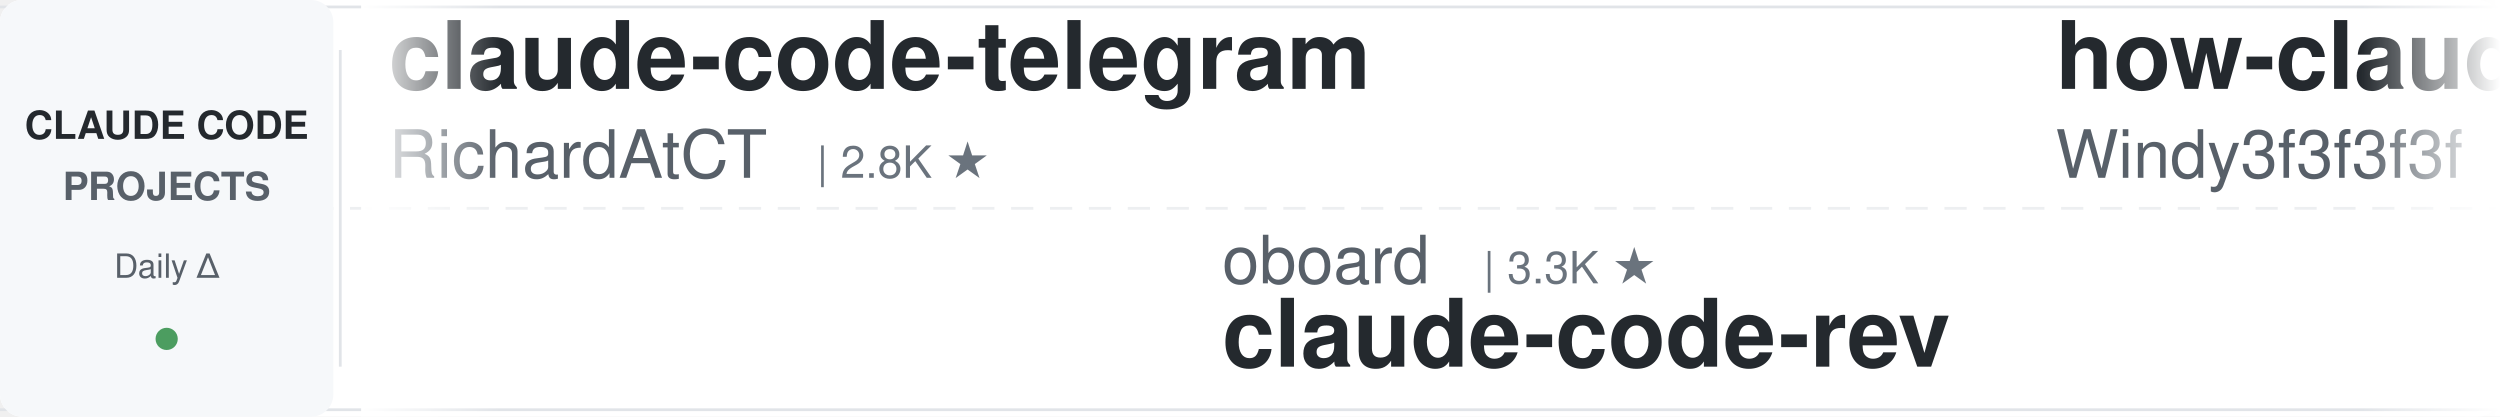
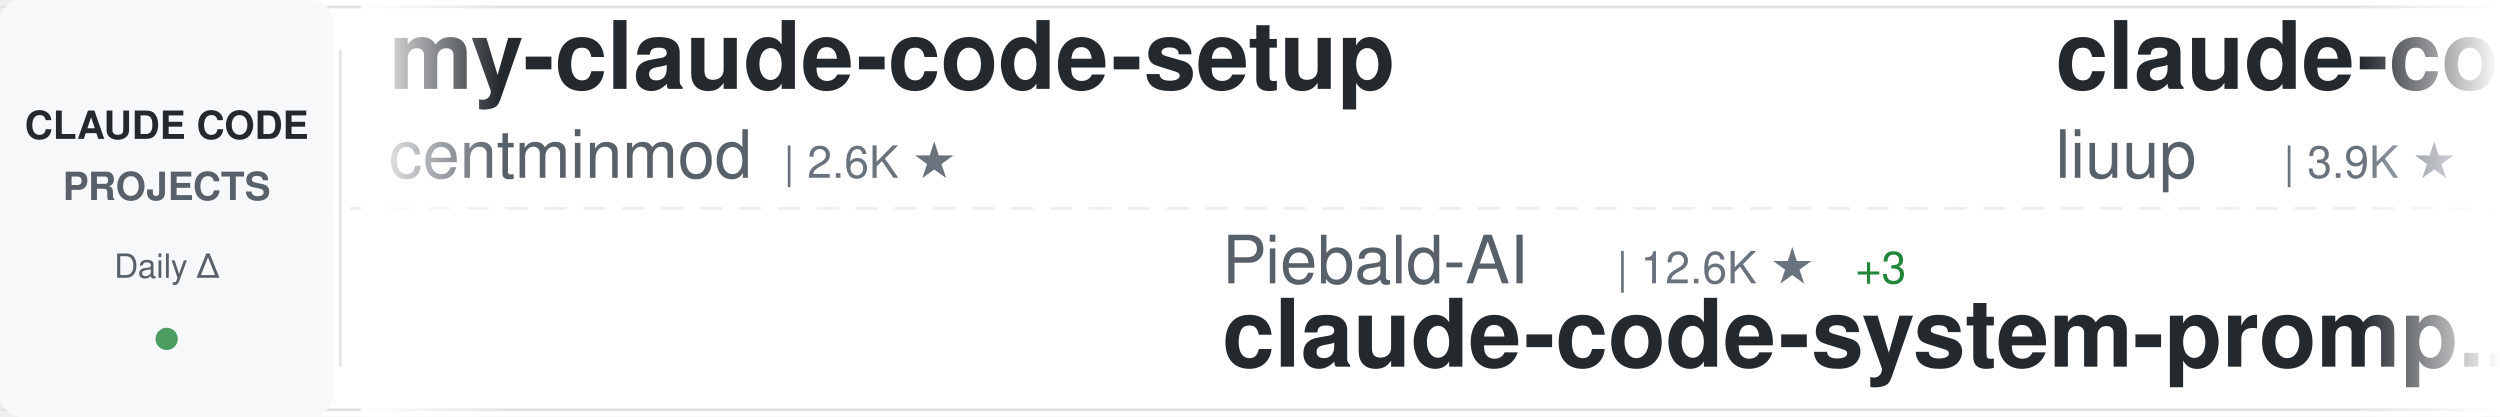
<svg xmlns="http://www.w3.org/2000/svg" width="900" height="150">
  <defs>
    <linearGradient id="awesomeLeftFade" x1="0%" y1="0%" x2="100%" y2="0%">
      <stop offset="0%" style="stop-color:#ffffff;stop-opacity:1" />
      <stop offset="100%" style="stop-color:#ffffff;stop-opacity:0" />
    </linearGradient>
    <linearGradient id="awesomeRightFade" x1="0%" y1="0%" x2="100%" y2="0%">
      <stop offset="0%" style="stop-color:#ffffff;stop-opacity:0" />
      <stop offset="100%" style="stop-color:#ffffff;stop-opacity:1" />
    </linearGradient>
  </defs>
  <rect width="900" height="150" fill="#ffffff" rx="8" />
  <rect x="0" y="2" width="900" height="1" fill="#e1e4e8" />
  <rect x="0" y="147" width="900" height="1" fill="#e1e4e8" />
  <line x1="0" y1="75" x2="900" y2="75" stroke="#e1e4e8" stroke-width="1" stroke-dasharray="8 6" opacity="0.6" />
  <rect x="0" y="0" width="120" height="150" fill="#f6f8fa" rx="8" />
  <text x="60" y="50" font-family="-apple-system, BlinkMacSystemFont, 'Segoe UI', Helvetica, Arial, sans-serif" font-size="14" font-weight="600" fill="#24292e" text-anchor="middle">CLAUDE CODE</text>
  <text x="60" y="72" font-family="-apple-system, BlinkMacSystemFont, 'Segoe UI', Helvetica, Arial, sans-serif" font-size="14" font-weight="600" fill="#586069" text-anchor="middle">PROJECTS</text>
  <text x="60" y="100" font-family="-apple-system, BlinkMacSystemFont, 'Segoe UI', Helvetica, Arial, sans-serif" font-size="12" font-weight="500" fill="#586069" text-anchor="middle">Daily Δ</text>
  <circle cx="60" cy="122" r="4" fill="#22863a" opacity="0.8" />
  <rect x="122" y="18" width="1" height="114" fill="#e1e4e8" />
  <clipPath id="awesomeTickerClip">
    <rect x="130" y="0" width="770" height="150" />
  </clipPath>
  <g clip-path="url(#awesomeTickerClip)">
    <g id="awesomeTickerItems">
      <animateTransform attributeName="transform" attributeType="XML" type="translate" from="0 0" to="-3000 0" dur="54s" repeatCount="indefinite" />
      <g transform="translate(0, 0)">
-         <text x="140" y="32" font-family="-apple-system, BlinkMacSystemFont, 'Segoe UI', Helvetica, Arial, sans-serif" font-size="34" font-weight="600" fill="#24292e">claude-code-telegram</text>
-         <text x="140" y="64" font-family="-apple-system, BlinkMacSystemFont, 'Segoe UI', Helvetica, Arial, sans-serif" font-size="24" font-weight="400" fill="#586069">RichardAtCT</text>
-         <text x="294" y="64" font-family="-apple-system, BlinkMacSystemFont, 'Segoe UI', Helvetica, Arial, sans-serif" font-size="16" font-weight="500" fill="#6a737d">| 2.8K ★</text>
+         <text x="140" y="32" font-family="-apple-system, BlinkMacSystemFont, 'Segoe UI', Helvetica, Arial, sans-serif" font-size="34" font-weight="600" fill="#24292e">my-claude-code-setup</text>
+         <text x="140" y="64" font-family="-apple-system, BlinkMacSystemFont, 'Segoe UI', Helvetica, Arial, sans-serif" font-size="24" font-weight="400" fill="#586069">centminmod</text>
+         <text x="282" y="64" font-family="-apple-system, BlinkMacSystemFont, 'Segoe UI', Helvetica, Arial, sans-serif" font-size="16" font-weight="500" fill="#6a737d">| 2.6K ★</text>
      </g>
      <g transform="translate(300, 0)">
-         <text x="140" y="102" font-family="-apple-system, BlinkMacSystemFont, 'Segoe UI', Helvetica, Arial, sans-serif" font-size="24" font-weight="400" fill="#586069">oboard</text>
-         <text x="234" y="102" font-family="-apple-system, BlinkMacSystemFont, 'Segoe UI', Helvetica, Arial, sans-serif" font-size="16" font-weight="500" fill="#6a737d">| 3.3K ★</text>
-         <text x="140" y="132" font-family="-apple-system, BlinkMacSystemFont, 'Segoe UI', Helvetica, Arial, sans-serif" font-size="34" font-weight="600" fill="#24292e">claude-code-rev</text>
+         <text x="140" y="102" font-family="-apple-system, BlinkMacSystemFont, 'Segoe UI', Helvetica, Arial, sans-serif" font-size="24" font-weight="400" fill="#586069">Piebald-AI</text>
+         <text x="282" y="102" font-family="-apple-system, BlinkMacSystemFont, 'Segoe UI', Helvetica, Arial, sans-serif" font-size="16" font-weight="500" fill="#6a737d">| 12.6K ★</text>
+         <text x="368" y="102" font-family="-apple-system, BlinkMacSystemFont, 'Segoe UI', Helvetica, Arial, sans-serif" font-size="16" font-weight="500" fill="#22863a"> +3</text>
+         <text x="140" y="132" font-family="-apple-system, BlinkMacSystemFont, 'Segoe UI', Helvetica, Arial, sans-serif" font-size="34" font-weight="600" fill="#24292e">claude-code-system-promp...</text>
      </g>
      <g transform="translate(600, 0)">
-         <text x="140" y="32" font-family="-apple-system, BlinkMacSystemFont, 'Segoe UI', Helvetica, Arial, sans-serif" font-size="34" font-weight="600" fill="#24292e">how-claude-code-works</text>
-         <text x="140" y="64" font-family="-apple-system, BlinkMacSystemFont, 'Segoe UI', Helvetica, Arial, sans-serif" font-size="24" font-weight="400" fill="#586069">Windy3f3f3f3f</text>
-         <text x="318" y="64" font-family="-apple-system, BlinkMacSystemFont, 'Segoe UI', Helvetica, Arial, sans-serif" font-size="16" font-weight="500" fill="#6a737d">| 3.6K ★</text>
-         <text x="395" y="64" font-family="-apple-system, BlinkMacSystemFont, 'Segoe UI', Helvetica, Arial, sans-serif" font-size="16" font-weight="500" fill="#cb2431"> -1</text>
+         <text x="140" y="32" font-family="-apple-system, BlinkMacSystemFont, 'Segoe UI', Helvetica, Arial, sans-serif" font-size="34" font-weight="600" fill="#24292e">claude-code-analysis</text>
+         <text x="140" y="64" font-family="-apple-system, BlinkMacSystemFont, 'Segoe UI', Helvetica, Arial, sans-serif" font-size="24" font-weight="400" fill="#586069">liuup</text>
+         <text x="222" y="64" font-family="-apple-system, BlinkMacSystemFont, 'Segoe UI', Helvetica, Arial, sans-serif" font-size="16" font-weight="500" fill="#6a737d">| 3.9K ★</text>
+         <text x="299" y="64" font-family="-apple-system, BlinkMacSystemFont, 'Segoe UI', Helvetica, Arial, sans-serif" font-size="16" font-weight="500" fill="#22863a"> +3</text>
      </g>
      <g transform="translate(900, 0)">
-         <text x="140" y="102" font-family="-apple-system, BlinkMacSystemFont, 'Segoe UI', Helvetica, Arial, sans-serif" font-size="24" font-weight="400" fill="#586069">kodu-ai</text>
-         <text x="246" y="102" font-family="-apple-system, BlinkMacSystemFont, 'Segoe UI', Helvetica, Arial, sans-serif" font-size="16" font-weight="500" fill="#6a737d">| 5.2K ★</text>
-         <text x="140" y="132" font-family="-apple-system, BlinkMacSystemFont, 'Segoe UI', Helvetica, Arial, sans-serif" font-size="34" font-weight="600" fill="#24292e">claude-coder</text>
+         <text x="140" y="102" font-family="-apple-system, BlinkMacSystemFont, 'Segoe UI', Helvetica, Arial, sans-serif" font-size="24" font-weight="400" fill="#586069">Pimzino</text>
+         <text x="246" y="102" font-family="-apple-system, BlinkMacSystemFont, 'Segoe UI', Helvetica, Arial, sans-serif" font-size="16" font-weight="500" fill="#6a737d">| 3.9K ★</text>
+         <text x="140" y="132" font-family="-apple-system, BlinkMacSystemFont, 'Segoe UI', Helvetica, Arial, sans-serif" font-size="34" font-weight="600" fill="#24292e">claude-code-spec-workflo...</text>
      </g>
      <g transform="translate(1200, 0)">
-         <text x="140" y="32" font-family="-apple-system, BlinkMacSystemFont, 'Segoe UI', Helvetica, Arial, sans-serif" font-size="34" font-weight="600" fill="#24292e">Claude-Code</text>
-         <text x="140" y="64" font-family="-apple-system, BlinkMacSystemFont, 'Segoe UI', Helvetica, Arial, sans-serif" font-size="24" font-weight="400" fill="#586069">OrcaWhisper</text>
-         <text x="294" y="64" font-family="-apple-system, BlinkMacSystemFont, 'Segoe UI', Helvetica, Arial, sans-serif" font-size="16" font-weight="500" fill="#6a737d">| 94 ★</text>
+         <text x="140" y="32" font-family="-apple-system, BlinkMacSystemFont, 'Segoe UI', Helvetica, Arial, sans-serif" font-size="34" font-weight="600" fill="#24292e">system_prompts_leaks</text>
+         <text x="140" y="64" font-family="-apple-system, BlinkMacSystemFont, 'Segoe UI', Helvetica, Arial, sans-serif" font-size="24" font-weight="400" fill="#586069">asgeirtj</text>
+         <text x="258" y="64" font-family="-apple-system, BlinkMacSystemFont, 'Segoe UI', Helvetica, Arial, sans-serif" font-size="16" font-weight="500" fill="#6a737d">| 64.2K ★</text>
+         <text x="344" y="64" font-family="-apple-system, BlinkMacSystemFont, 'Segoe UI', Helvetica, Arial, sans-serif" font-size="16" font-weight="500" fill="#22863a"> +9</text>
      </g>
      <g transform="translate(1500, 0)">
+         <text x="140" y="102" font-family="-apple-system, BlinkMacSystemFont, 'Segoe UI', Helvetica, Arial, sans-serif" font-size="24" font-weight="400" fill="#586069">anthropics</text>
+         <text x="282" y="102" font-family="-apple-system, BlinkMacSystemFont, 'Segoe UI', Helvetica, Arial, sans-serif" font-size="16" font-weight="500" fill="#6a737d">| 8.8K ★</text>
+         <text x="359" y="102" font-family="-apple-system, BlinkMacSystemFont, 'Segoe UI', Helvetica, Arial, sans-serif" font-size="16" font-weight="500" fill="#22863a"> +1</text>
+         <text x="140" y="132" font-family="-apple-system, BlinkMacSystemFont, 'Segoe UI', Helvetica, Arial, sans-serif" font-size="34" font-weight="600" fill="#24292e">claude-code-action</text>
+       </g>
+       <g transform="translate(1800, 0)">
+         <text x="140" y="32" font-family="-apple-system, BlinkMacSystemFont, 'Segoe UI', Helvetica, Arial, sans-serif" font-size="34" font-weight="600" fill="#24292e">oh-my-claudecode</text>
+         <text x="140" y="64" font-family="-apple-system, BlinkMacSystemFont, 'Segoe UI', Helvetica, Arial, sans-serif" font-size="24" font-weight="400" fill="#586069">Yeachan-Heo</text>
+         <text x="294" y="64" font-family="-apple-system, BlinkMacSystemFont, 'Segoe UI', Helvetica, Arial, sans-serif" font-size="16" font-weight="500" fill="#6a737d">| 39.0K ★</text>
+         <text x="380" y="64" font-family="-apple-system, BlinkMacSystemFont, 'Segoe UI', Helvetica, Arial, sans-serif" font-size="16" font-weight="500" fill="#22863a"> +5</text>
+       </g>
+       <g transform="translate(2100, 0)">
        <text x="140" y="102" font-family="-apple-system, BlinkMacSystemFont, 'Segoe UI', Helvetica, Arial, sans-serif" font-size="24" font-weight="400" fill="#586069">darcyegb</text>
        <text x="258" y="102" font-family="-apple-system, BlinkMacSystemFont, 'Segoe UI', Helvetica, Arial, sans-serif" font-size="16" font-weight="500" fill="#6a737d">| 760 ★</text>
        <text x="140" y="132" font-family="-apple-system, BlinkMacSystemFont, 'Segoe UI', Helvetica, Arial, sans-serif" font-size="34" font-weight="600" fill="#24292e">ClaudeCodeAgents</text>
      </g>
-       <g transform="translate(1800, 0)">
-         <text x="140" y="32" font-family="-apple-system, BlinkMacSystemFont, 'Segoe UI', Helvetica, Arial, sans-serif" font-size="34" font-weight="600" fill="#24292e">claude-code-my-workflow</text>
-         <text x="140" y="64" font-family="-apple-system, BlinkMacSystemFont, 'Segoe UI', Helvetica, Arial, sans-serif" font-size="24" font-weight="400" fill="#586069">pedrohcgs</text>
-         <text x="270" y="64" font-family="-apple-system, BlinkMacSystemFont, 'Segoe UI', Helvetica, Arial, sans-serif" font-size="16" font-weight="500" fill="#6a737d">| 1.6K ★</text>
-         <text x="347" y="64" font-family="-apple-system, BlinkMacSystemFont, 'Segoe UI', Helvetica, Arial, sans-serif" font-size="16" font-weight="500" fill="#22863a"> +1</text>
-       </g>
-       <g transform="translate(2100, 0)">
-         <text x="140" y="102" font-family="-apple-system, BlinkMacSystemFont, 'Segoe UI', Helvetica, Arial, sans-serif" font-size="24" font-weight="400" fill="#586069">guanshan</text>
-         <text x="258" y="102" font-family="-apple-system, BlinkMacSystemFont, 'Segoe UI', Helvetica, Arial, sans-serif" font-size="16" font-weight="500" fill="#6a737d">| 61 ★</text>
-         <text x="140" y="132" font-family="-apple-system, BlinkMacSystemFont, 'Segoe UI', Helvetica, Arial, sans-serif" font-size="34" font-weight="600" fill="#24292e">ClaudeCode</text>
-       </g>
      <g transform="translate(2400, 0)">
-         <text x="140" y="32" font-family="-apple-system, BlinkMacSystemFont, 'Segoe UI', Helvetica, Arial, sans-serif" font-size="34" font-weight="600" fill="#24292e">edmunds-claude-code</text>
-         <text x="140" y="64" font-family="-apple-system, BlinkMacSystemFont, 'Segoe UI', Helvetica, Arial, sans-serif" font-size="24" font-weight="400" fill="#586069">edmund-io</text>
-         <text x="270" y="64" font-family="-apple-system, BlinkMacSystemFont, 'Segoe UI', Helvetica, Arial, sans-serif" font-size="16" font-weight="500" fill="#6a737d">| 1.5K ★</text>
+         <text x="140" y="32" font-family="-apple-system, BlinkMacSystemFont, 'Segoe UI', Helvetica, Arial, sans-serif" font-size="34" font-weight="600" fill="#24292e">claude_code_src</text>
+         <text x="140" y="64" font-family="-apple-system, BlinkMacSystemFont, 'Segoe UI', Helvetica, Arial, sans-serif" font-size="24" font-weight="400" fill="#586069">ponponon</text>
+         <text x="258" y="64" font-family="-apple-system, BlinkMacSystemFont, 'Segoe UI', Helvetica, Arial, sans-serif" font-size="16" font-weight="500" fill="#6a737d">| 2.3K ★</text>
      </g>
      <g transform="translate(2700, 0)">
-         <text x="140" y="102" font-family="-apple-system, BlinkMacSystemFont, 'Segoe UI', Helvetica, Arial, sans-serif" font-size="24" font-weight="400" fill="#586069">KPR111</text>
-         <text x="234" y="102" font-family="-apple-system, BlinkMacSystemFont, 'Segoe UI', Helvetica, Arial, sans-serif" font-size="16" font-weight="500" fill="#6a737d">| 18 ★</text>
-         <text x="140" y="132" font-family="-apple-system, BlinkMacSystemFont, 'Segoe UI', Helvetica, Arial, sans-serif" font-size="34" font-weight="600" fill="#24292e">Claude-Code</text>
+         <text x="140" y="102" font-family="-apple-system, BlinkMacSystemFont, 'Segoe UI', Helvetica, Arial, sans-serif" font-size="24" font-weight="400" fill="#586069">AprilNEA</text>
+         <text x="258" y="102" font-family="-apple-system, BlinkMacSystemFont, 'Segoe UI', Helvetica, Arial, sans-serif" font-size="16" font-weight="500" fill="#6a737d">| 392 ★</text>
+         <text x="140" y="132" font-family="-apple-system, BlinkMacSystemFont, 'Segoe UI', Helvetica, Arial, sans-serif" font-size="34" font-weight="600" fill="#24292e">claude-code-source</text>
      </g>
      <g transform="translate(3000, 0)">
-         <text x="140" y="32" font-family="-apple-system, BlinkMacSystemFont, 'Segoe UI', Helvetica, Arial, sans-serif" font-size="34" font-weight="600" fill="#24292e">claude-code-telegram</text>
-         <text x="140" y="64" font-family="-apple-system, BlinkMacSystemFont, 'Segoe UI', Helvetica, Arial, sans-serif" font-size="24" font-weight="400" fill="#586069">RichardAtCT</text>
-         <text x="294" y="64" font-family="-apple-system, BlinkMacSystemFont, 'Segoe UI', Helvetica, Arial, sans-serif" font-size="16" font-weight="500" fill="#6a737d">| 2.8K ★</text>
+         <text x="140" y="32" font-family="-apple-system, BlinkMacSystemFont, 'Segoe UI', Helvetica, Arial, sans-serif" font-size="34" font-weight="600" fill="#24292e">my-claude-code-setup</text>
+         <text x="140" y="64" font-family="-apple-system, BlinkMacSystemFont, 'Segoe UI', Helvetica, Arial, sans-serif" font-size="24" font-weight="400" fill="#586069">centminmod</text>
+         <text x="282" y="64" font-family="-apple-system, BlinkMacSystemFont, 'Segoe UI', Helvetica, Arial, sans-serif" font-size="16" font-weight="500" fill="#6a737d">| 2.6K ★</text>
      </g>
      <g transform="translate(3300, 0)">
-         <text x="140" y="102" font-family="-apple-system, BlinkMacSystemFont, 'Segoe UI', Helvetica, Arial, sans-serif" font-size="24" font-weight="400" fill="#586069">oboard</text>
-         <text x="234" y="102" font-family="-apple-system, BlinkMacSystemFont, 'Segoe UI', Helvetica, Arial, sans-serif" font-size="16" font-weight="500" fill="#6a737d">| 3.3K ★</text>
-         <text x="140" y="132" font-family="-apple-system, BlinkMacSystemFont, 'Segoe UI', Helvetica, Arial, sans-serif" font-size="34" font-weight="600" fill="#24292e">claude-code-rev</text>
+         <text x="140" y="102" font-family="-apple-system, BlinkMacSystemFont, 'Segoe UI', Helvetica, Arial, sans-serif" font-size="24" font-weight="400" fill="#586069">Piebald-AI</text>
+         <text x="282" y="102" font-family="-apple-system, BlinkMacSystemFont, 'Segoe UI', Helvetica, Arial, sans-serif" font-size="16" font-weight="500" fill="#6a737d">| 12.6K ★</text>
+         <text x="368" y="102" font-family="-apple-system, BlinkMacSystemFont, 'Segoe UI', Helvetica, Arial, sans-serif" font-size="16" font-weight="500" fill="#22863a"> +3</text>
+         <text x="140" y="132" font-family="-apple-system, BlinkMacSystemFont, 'Segoe UI', Helvetica, Arial, sans-serif" font-size="34" font-weight="600" fill="#24292e">claude-code-system-promp...</text>
      </g>
      <g transform="translate(3600, 0)">
-         <text x="140" y="32" font-family="-apple-system, BlinkMacSystemFont, 'Segoe UI', Helvetica, Arial, sans-serif" font-size="34" font-weight="600" fill="#24292e">how-claude-code-works</text>
-         <text x="140" y="64" font-family="-apple-system, BlinkMacSystemFont, 'Segoe UI', Helvetica, Arial, sans-serif" font-size="24" font-weight="400" fill="#586069">Windy3f3f3f3f</text>
-         <text x="318" y="64" font-family="-apple-system, BlinkMacSystemFont, 'Segoe UI', Helvetica, Arial, sans-serif" font-size="16" font-weight="500" fill="#6a737d">| 3.6K ★</text>
-         <text x="395" y="64" font-family="-apple-system, BlinkMacSystemFont, 'Segoe UI', Helvetica, Arial, sans-serif" font-size="16" font-weight="500" fill="#cb2431"> -1</text>
+         <text x="140" y="32" font-family="-apple-system, BlinkMacSystemFont, 'Segoe UI', Helvetica, Arial, sans-serif" font-size="34" font-weight="600" fill="#24292e">claude-code-analysis</text>
+         <text x="140" y="64" font-family="-apple-system, BlinkMacSystemFont, 'Segoe UI', Helvetica, Arial, sans-serif" font-size="24" font-weight="400" fill="#586069">liuup</text>
+         <text x="222" y="64" font-family="-apple-system, BlinkMacSystemFont, 'Segoe UI', Helvetica, Arial, sans-serif" font-size="16" font-weight="500" fill="#6a737d">| 3.9K ★</text>
+         <text x="299" y="64" font-family="-apple-system, BlinkMacSystemFont, 'Segoe UI', Helvetica, Arial, sans-serif" font-size="16" font-weight="500" fill="#22863a"> +3</text>
      </g>
      <g transform="translate(3900, 0)">
-         <text x="140" y="102" font-family="-apple-system, BlinkMacSystemFont, 'Segoe UI', Helvetica, Arial, sans-serif" font-size="24" font-weight="400" fill="#586069">kodu-ai</text>
-         <text x="246" y="102" font-family="-apple-system, BlinkMacSystemFont, 'Segoe UI', Helvetica, Arial, sans-serif" font-size="16" font-weight="500" fill="#6a737d">| 5.2K ★</text>
-         <text x="140" y="132" font-family="-apple-system, BlinkMacSystemFont, 'Segoe UI', Helvetica, Arial, sans-serif" font-size="34" font-weight="600" fill="#24292e">claude-coder</text>
+         <text x="140" y="102" font-family="-apple-system, BlinkMacSystemFont, 'Segoe UI', Helvetica, Arial, sans-serif" font-size="24" font-weight="400" fill="#586069">Pimzino</text>
+         <text x="246" y="102" font-family="-apple-system, BlinkMacSystemFont, 'Segoe UI', Helvetica, Arial, sans-serif" font-size="16" font-weight="500" fill="#6a737d">| 3.9K ★</text>
+         <text x="140" y="132" font-family="-apple-system, BlinkMacSystemFont, 'Segoe UI', Helvetica, Arial, sans-serif" font-size="34" font-weight="600" fill="#24292e">claude-code-spec-workflo...</text>
      </g>
    </g>
  </g>
  <rect x="130" y="0" width="50" height="150" fill="url(#awesomeLeftFade)" />
  <rect x="850" y="0" width="50" height="150" fill="url(#awesomeRightFade)" />
</svg>
